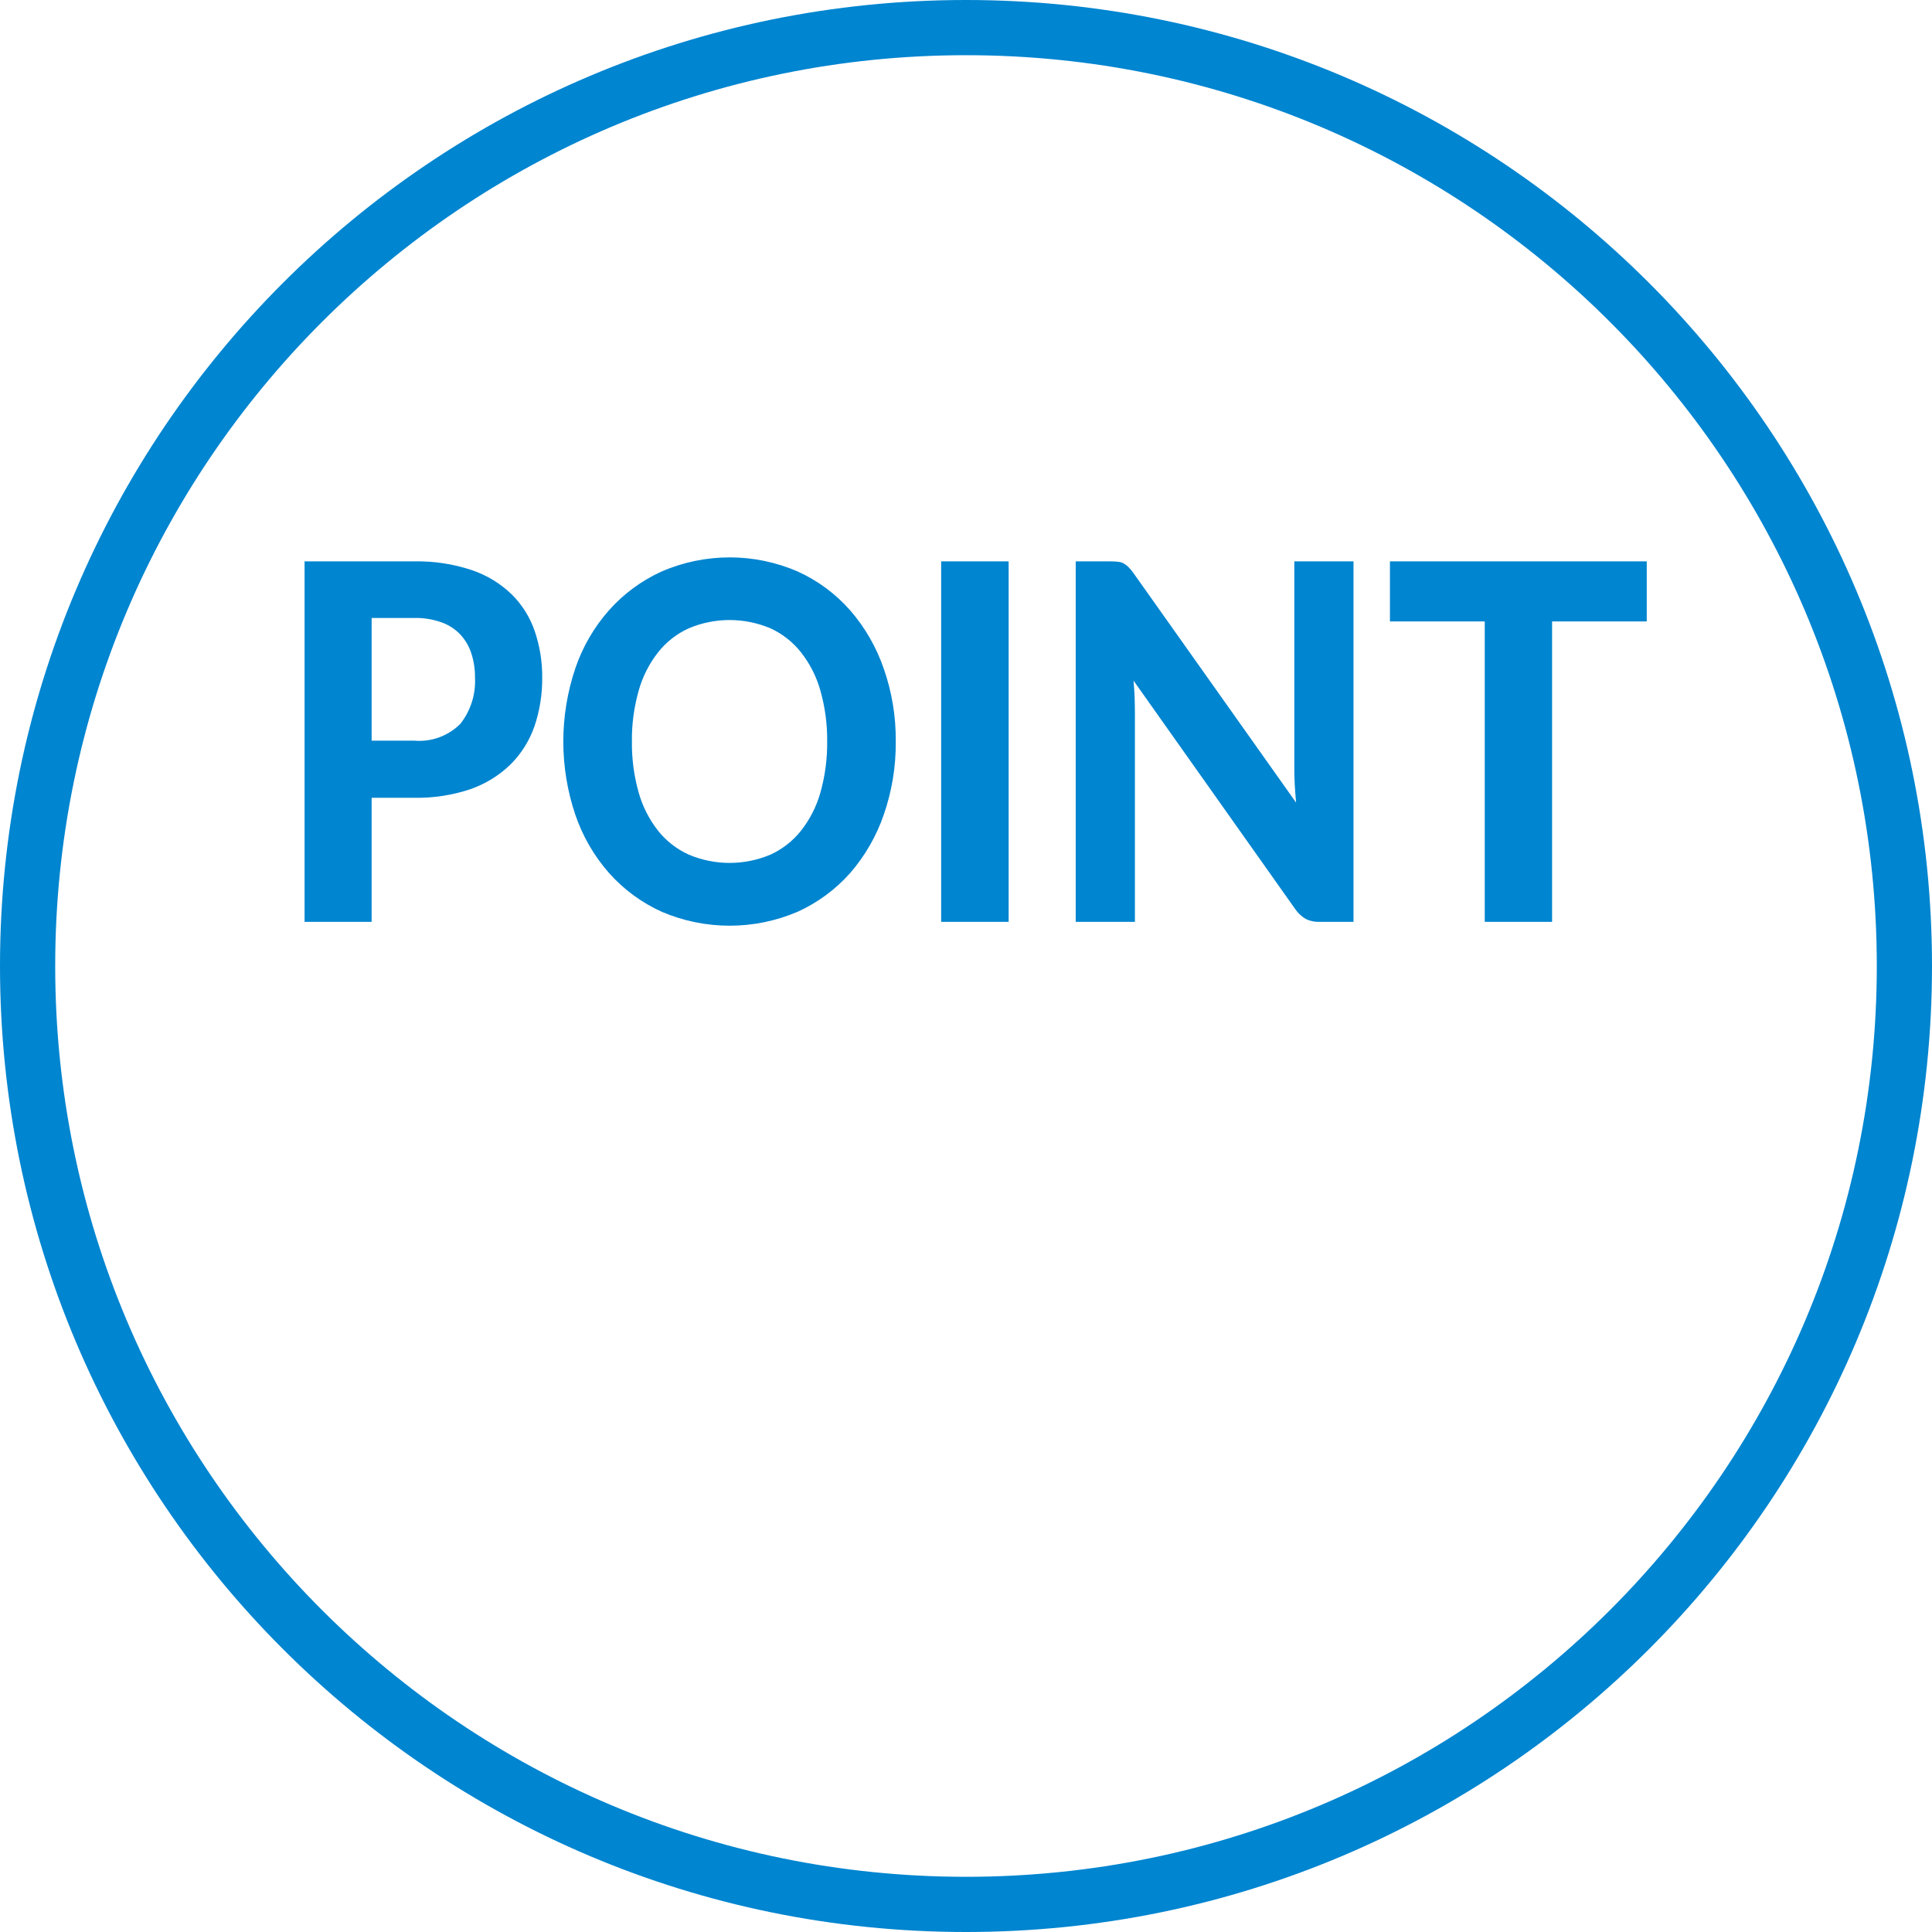
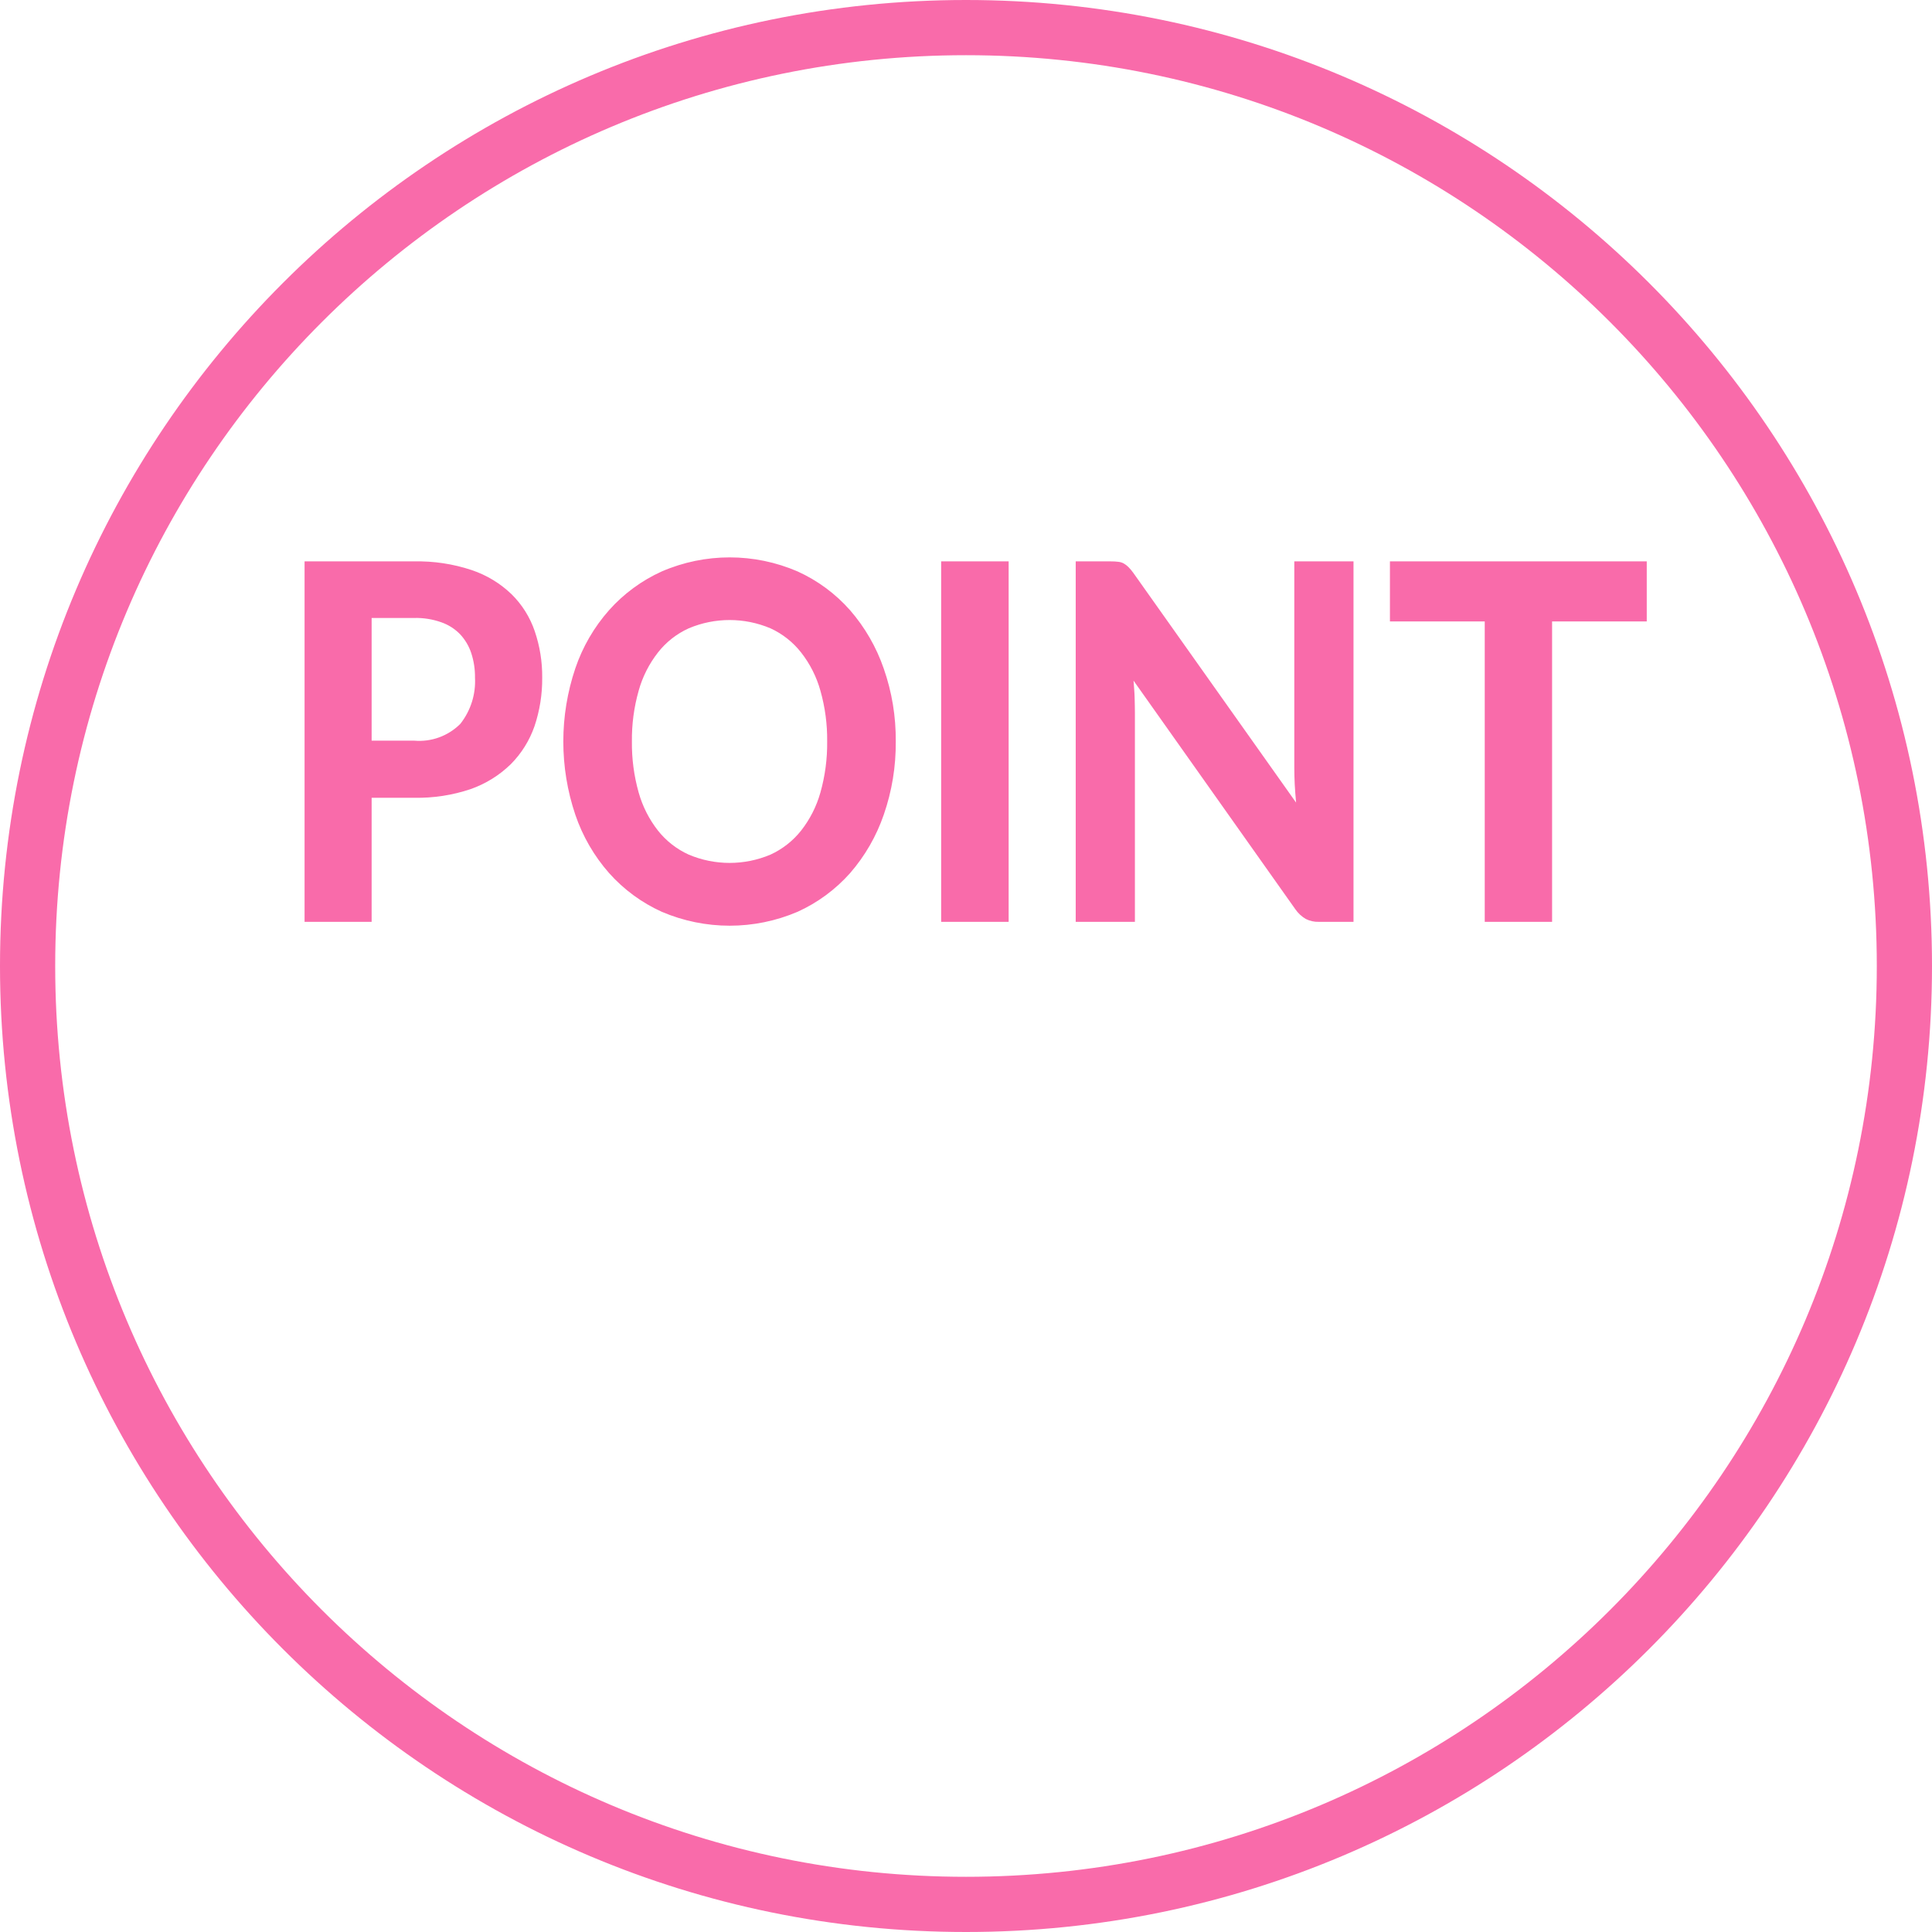
<svg xmlns="http://www.w3.org/2000/svg" id="point.svg" width="140" height="140" viewBox="0 0 140 140">
  <defs>
    <style>
      .cls-1 {
        fill: none;
-         stroke: #0085d0;
+         stroke: #f96baa;
        stroke-width: 4px;
      }

      .cls-2 {
-         fill: #0085d0;
+         fill: #f96baa;
        fill-rule: evenodd;
      }
    </style>
  </defs>
  <circle id="楕円形" class="cls-1" cx="70" cy="70" r="68" />
  <path id="POINT" class="cls-2" d="M1156.93,1050.67v-8.89h3.08a5.485,5.485,0,0,1,1.96.31,3.5,3.5,0,0,1,1.37.87,3.693,3.693,0,0,1,.81,1.37,5.48,5.48,0,0,1,.27,1.77,4.983,4.983,0,0,1-1.06,3.35,4.2,4.2,0,0,1-3.35,1.22h-3.08Zm-4.86-12.99v26.12h4.86v-8.99h3.08a12.1,12.1,0,0,0,4.1-.63,7.936,7.936,0,0,0,2.9-1.8,7.3,7.3,0,0,0,1.72-2.75,10.711,10.711,0,0,0,.56-3.53,10.118,10.118,0,0,0-.54-3.36,6.857,6.857,0,0,0-1.68-2.68,7.693,7.693,0,0,0-2.89-1.75,12.362,12.362,0,0,0-4.17-.63h-7.94Zm41.97,7.77a12.789,12.789,0,0,0-2.44-4.23,11.274,11.274,0,0,0-3.8-2.81,12.4,12.4,0,0,0-9.85,0,11.42,11.42,0,0,0-3.81,2.8,12.332,12.332,0,0,0-2.45,4.22,16.609,16.609,0,0,0,0,10.61,12.473,12.473,0,0,0,2.45,4.23,11.42,11.42,0,0,0,3.81,2.8,12.513,12.513,0,0,0,9.85,0,11.381,11.381,0,0,0,3.8-2.8,12.789,12.789,0,0,0,2.44-4.23,15.731,15.731,0,0,0,.87-5.31A15.556,15.556,0,0,0,1194.04,1045.45Zm-4.59,8.98a7.979,7.979,0,0,1-1.4,2.76,6.06,6.06,0,0,1-2.22,1.74,7.6,7.6,0,0,1-5.92,0,6.012,6.012,0,0,1-2.23-1.74,7.979,7.979,0,0,1-1.4-2.76,13.1,13.1,0,0,1-.49-3.7,12.959,12.959,0,0,1,.49-3.68,7.941,7.941,0,0,1,1.4-2.77,5.937,5.937,0,0,1,2.23-1.75,7.6,7.6,0,0,1,5.92,0,5.984,5.984,0,0,1,2.22,1.75,7.941,7.941,0,0,1,1.4,2.77,12.959,12.959,0,0,1,.49,3.68A13.1,13.1,0,0,1,1189.45,1054.43Zm13.64-16.75h-4.89v26.12h4.89v-26.12Zm20.7,0v14.94c0,0.38.01,0.79,0.03,1.21s0.06,0.87.1,1.33l-11.79-16.64a3.519,3.519,0,0,0-.36-0.43,1.619,1.619,0,0,0-.34-0.26,1.039,1.039,0,0,0-.4-0.12,3.838,3.838,0,0,0-.52-0.03h-2.56v26.12h4.29v-15.11c0-.34-0.01-0.72-0.02-1.13s-0.05-.82-0.08-1.24l11.72,16.56a2.377,2.377,0,0,0,.76.71,1.963,1.963,0,0,0,.95.21h2.51v-26.12h-4.29Zm25.54,0h-18.61v4.35h6.87v21.77h4.88v-21.77h6.86v-4.35Z" transform="translate(-1130 -997)" />
</svg>
